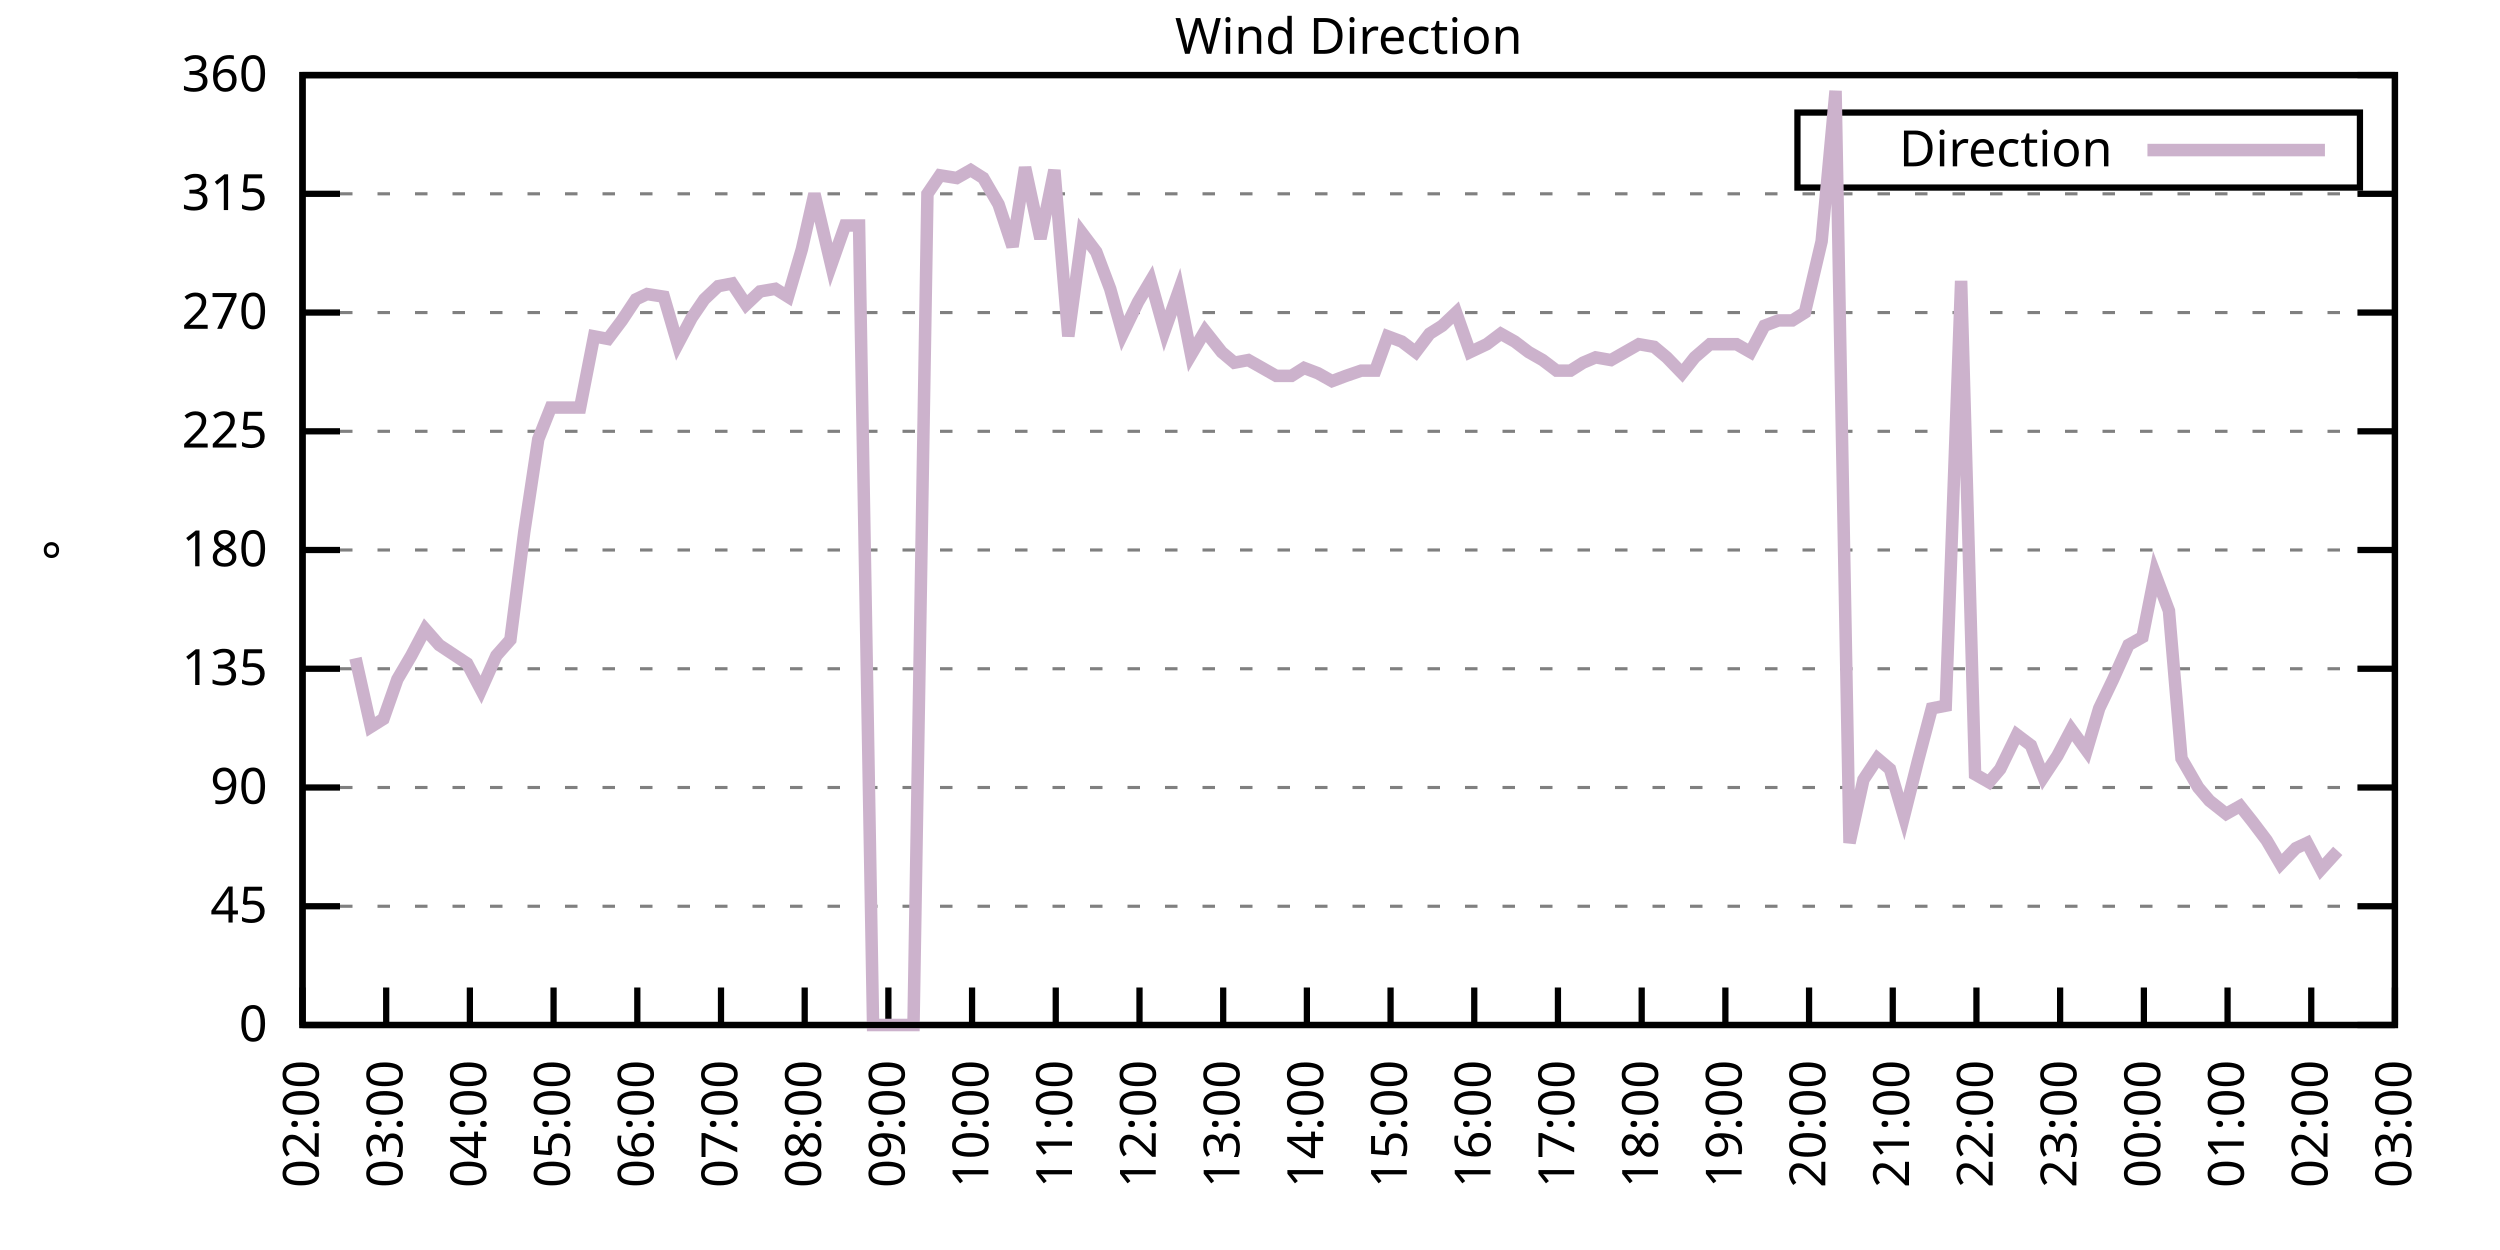
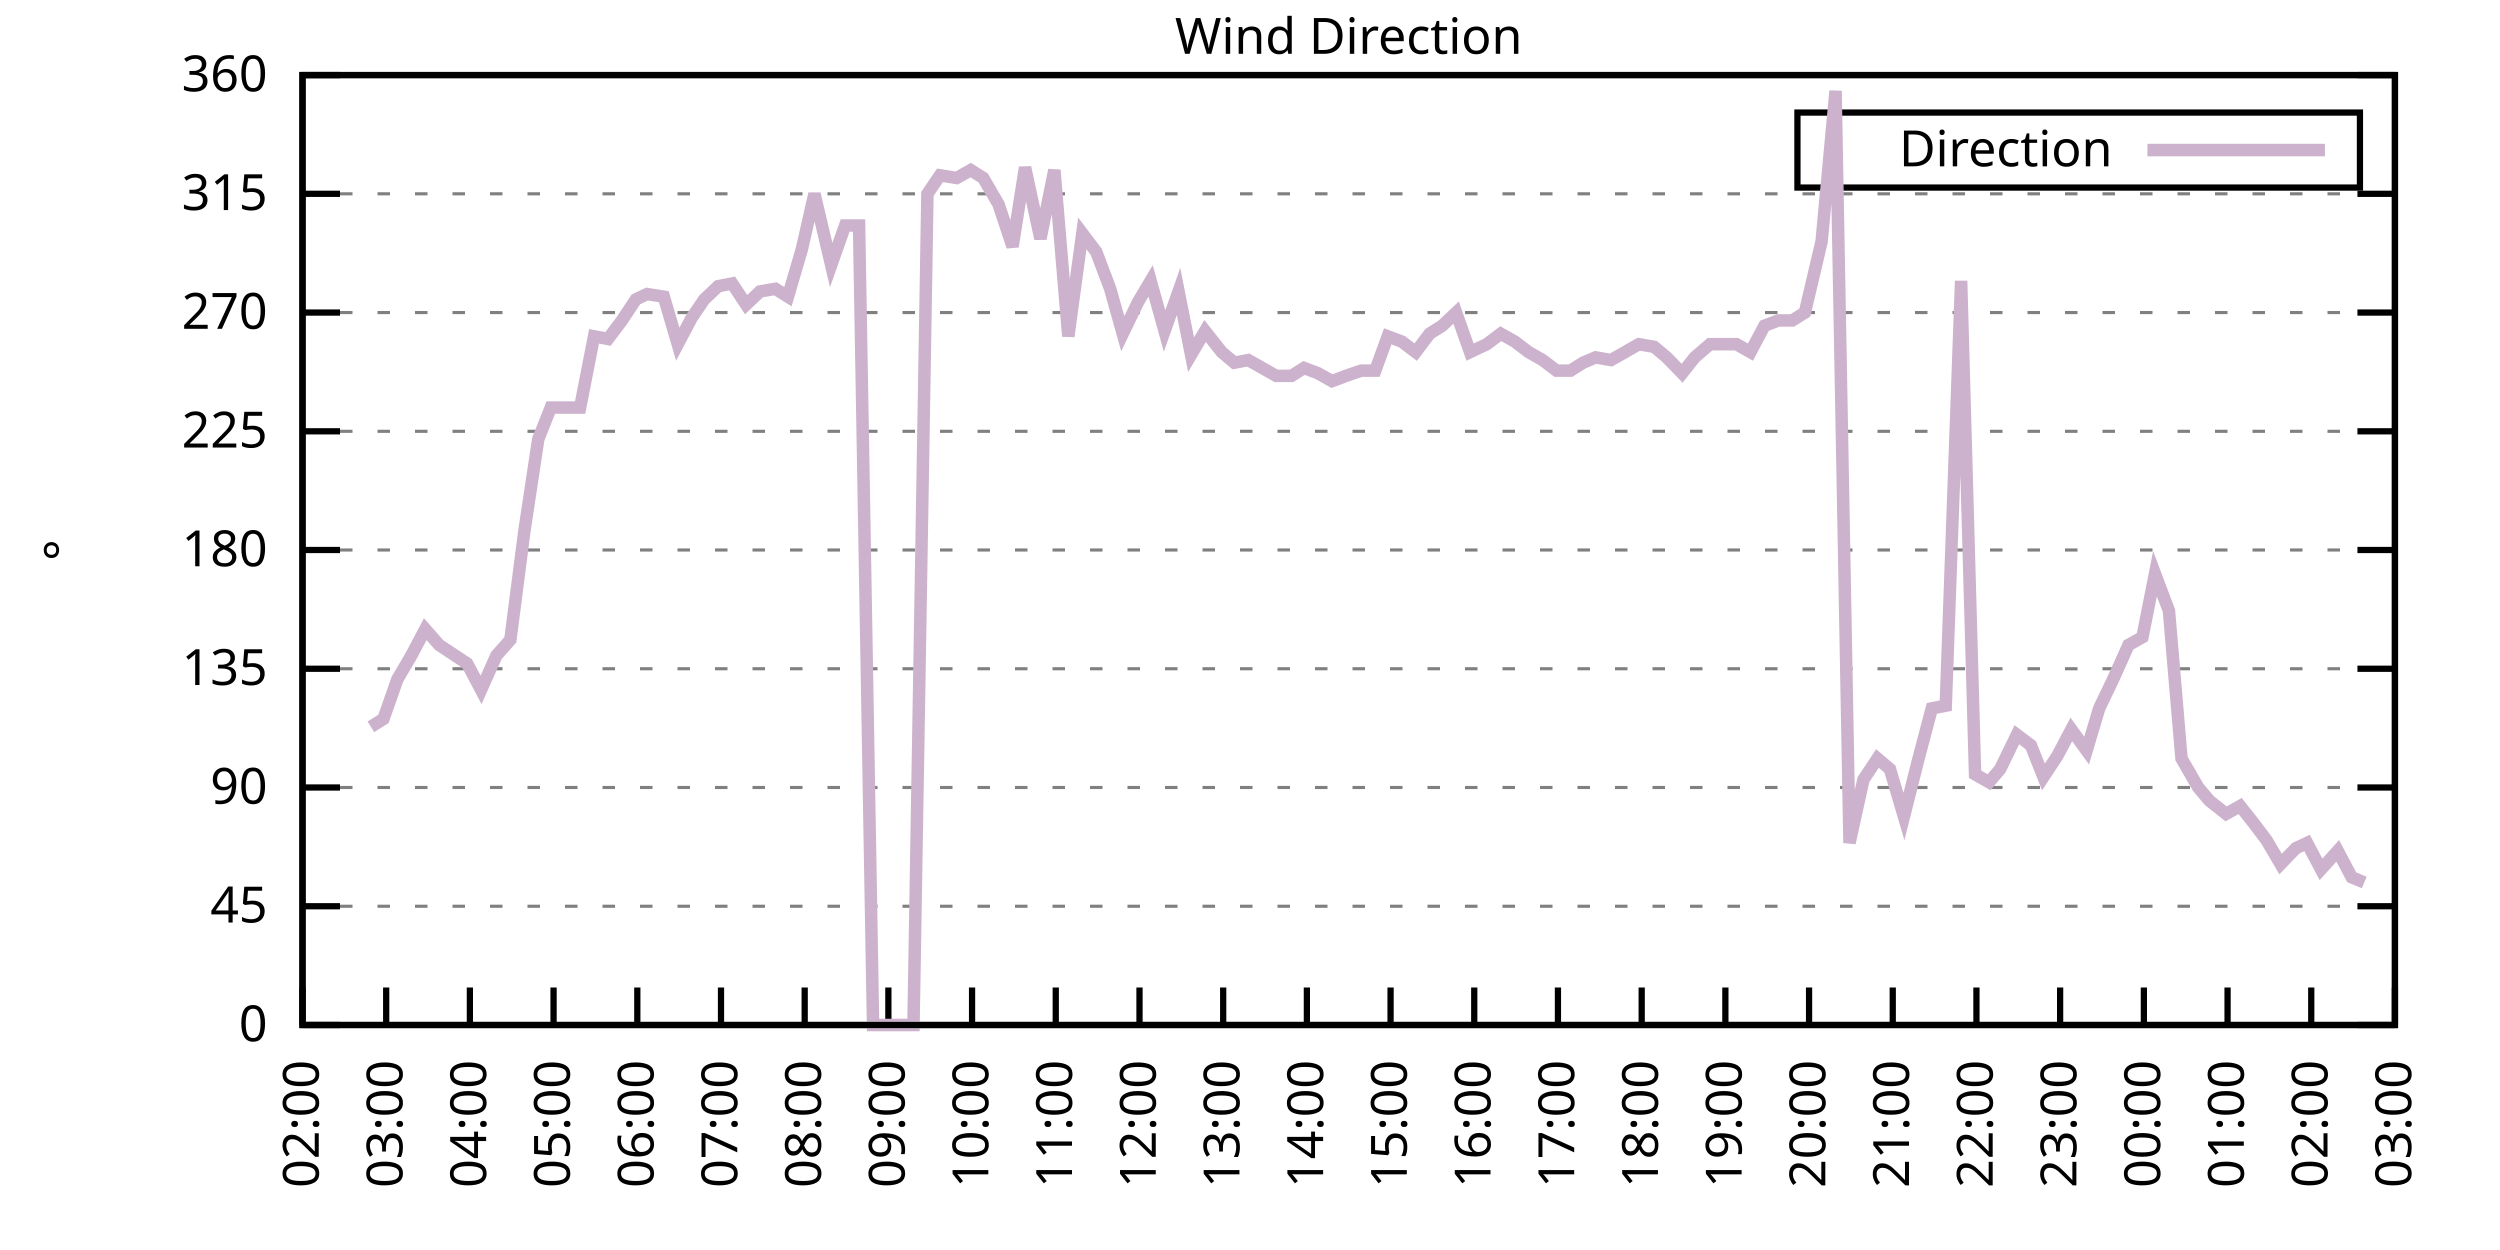
<svg xmlns="http://www.w3.org/2000/svg" xmlns:xlink="http://www.w3.org/1999/xlink" width="400" height="200" viewBox="0 0 400 200">
  <g id="gnuplot_canvas">
    <rect x="0" y="0" width="400" height="200" fill="none" />
    <defs>
      <circle id="gpDot" r="0.5" stroke-width="0.5" stroke="currentColor" />
      <path id="gpPt0" stroke-width="0.333" stroke="currentColor" d="M-1,0 h2 M0,-1 v2" />
      <path id="gpPt1" stroke-width="0.333" stroke="currentColor" d="M-1,-1 L1,1 M1,-1 L-1,1" />
      <path id="gpPt2" stroke-width="0.333" stroke="currentColor" d="M-1,0 L1,0 M0,-1 L0,1 M-1,-1 L1,1 M-1,1 L1,-1" />
      <rect id="gpPt3" stroke-width="0.333" stroke="currentColor" x="-1" y="-1" width="2" height="2" />
      <rect id="gpPt4" stroke-width="0.333" stroke="currentColor" fill="currentColor" x="-1" y="-1" width="2" height="2" />
      <circle id="gpPt5" stroke-width="0.333" stroke="currentColor" cx="0" cy="0" r="1" />
      <use xlink:href="#gpPt5" id="gpPt6" fill="currentColor" stroke="none" />
      <path id="gpPt7" stroke-width="0.333" stroke="currentColor" d="M0,-1.33 L-1.33,0.67 L1.33,0.67 z" />
      <use xlink:href="#gpPt7" id="gpPt8" fill="currentColor" stroke="none" />
      <use xlink:href="#gpPt7" id="gpPt9" stroke="currentColor" transform="rotate(180)" />
      <use xlink:href="#gpPt9" id="gpPt10" fill="currentColor" stroke="none" />
      <use xlink:href="#gpPt3" id="gpPt11" stroke="currentColor" transform="rotate(45)" />
      <use xlink:href="#gpPt11" id="gpPt12" fill="currentColor" stroke="none" />
      <path id="gpPt13" stroke-width="0.333" stroke="currentColor" d="M0,1.330 L1.265,0.411 L0.782,-1.067 L-0.782,-1.076 L-1.265,0.411 z" />
      <use xlink:href="#gpPt13" id="gpPt14" fill="currentColor" stroke="none" />
      <filter id="textbox" filterUnits="objectBoundingBox" x="0" y="0" height="1" width="1">
        <feFlood flood-color="white" flood-opacity="1" result="bgnd" />
        <feComposite in="SourceGraphic" in2="bgnd" operator="atop" />
      </filter>
      <filter id="greybox" filterUnits="objectBoundingBox" x="0" y="0" height="1" width="1">
        <feFlood flood-color="lightgrey" flood-opacity="1" result="grey" />
        <feComposite in="SourceGraphic" in2="grey" operator="atop" />
      </filter>
    </defs>
    <g fill="none" color="white" stroke="currentColor" stroke-width="1.00" stroke-linecap="butt" stroke-linejoin="miter">
</g>
    <g fill="none" color="black" stroke="currentColor" stroke-width="1.00" stroke-linecap="butt" stroke-linejoin="miter">
      <g stroke="none" shape-rendering="crispEdges">
        <polygon fill="rgb(255, 255, 255)" points="48.40,164.00 383.18,164.00 383.18,12.02 48.40,12.02 " />
      </g>
    </g>
    <g fill="none" color="black" stroke="currentColor" stroke-width="1.00" stroke-linecap="butt" stroke-linejoin="miter">
</g>
    <g fill="none" color="black" stroke="black" stroke-width="0.50" stroke-linecap="butt" stroke-linejoin="miter">
</g>
    <g fill="none" color="gray" stroke="currentColor" stroke-width="0.50" stroke-linecap="butt" stroke-linejoin="miter">
      <path stroke="gray" stroke-dasharray="2,4" class="gridline" d="M48.40,164.00 L383.19,164.00  " />
    </g>
    <g fill="none" color="gray" stroke="gray" stroke-width="1.00" stroke-linecap="butt" stroke-linejoin="miter">
</g>
    <g fill="none" color="black" stroke="currentColor" stroke-width="1.00" stroke-linecap="butt" stroke-linejoin="miter">
      <path stroke="black" d="M48.40,164.00 L54.40,164.00 M383.19,164.00 L377.19,164.00  " />
      <g transform="translate(42.80,166.60)" stroke="none" fill="black" font-family="Sans" font-size="8.00" text-anchor="end">
        <text>
          <tspan font-family="Sans"> 0</tspan>
        </text>
      </g>
    </g>
    <g fill="none" color="black" stroke="currentColor" stroke-width="1.00" stroke-linecap="butt" stroke-linejoin="miter">
</g>
    <g fill="none" color="black" stroke="black" stroke-width="0.50" stroke-linecap="butt" stroke-linejoin="miter">
</g>
    <g fill="none" color="gray" stroke="currentColor" stroke-width="0.50" stroke-linecap="butt" stroke-linejoin="miter">
      <path stroke="gray" stroke-dasharray="2,4" class="gridline" d="M48.40,145.00 L383.19,145.00  " />
    </g>
    <g fill="none" color="gray" stroke="gray" stroke-width="1.00" stroke-linecap="butt" stroke-linejoin="miter">
</g>
    <g fill="none" color="black" stroke="currentColor" stroke-width="1.00" stroke-linecap="butt" stroke-linejoin="miter">
      <path stroke="black" d="M48.40,145.00 L54.40,145.00 M383.19,145.00 L377.19,145.00  " />
      <g transform="translate(42.80,147.60)" stroke="none" fill="black" font-family="Sans" font-size="8.00" text-anchor="end">
        <text>
          <tspan font-family="Sans"> 45</tspan>
        </text>
      </g>
    </g>
    <g fill="none" color="black" stroke="currentColor" stroke-width="1.00" stroke-linecap="butt" stroke-linejoin="miter">
</g>
    <g fill="none" color="black" stroke="black" stroke-width="0.50" stroke-linecap="butt" stroke-linejoin="miter">
</g>
    <g fill="none" color="gray" stroke="currentColor" stroke-width="0.50" stroke-linecap="butt" stroke-linejoin="miter">
      <path stroke="gray" stroke-dasharray="2,4" class="gridline" d="M48.40,126.00 L383.19,126.00  " />
    </g>
    <g fill="none" color="gray" stroke="gray" stroke-width="1.00" stroke-linecap="butt" stroke-linejoin="miter">
</g>
    <g fill="none" color="black" stroke="currentColor" stroke-width="1.00" stroke-linecap="butt" stroke-linejoin="miter">
      <path stroke="black" d="M48.40,126.00 L54.40,126.00 M383.19,126.00 L377.19,126.00  " />
      <g transform="translate(42.80,128.60)" stroke="none" fill="black" font-family="Sans" font-size="8.00" text-anchor="end">
        <text>
          <tspan font-family="Sans"> 90</tspan>
        </text>
      </g>
    </g>
    <g fill="none" color="black" stroke="currentColor" stroke-width="1.00" stroke-linecap="butt" stroke-linejoin="miter">
</g>
    <g fill="none" color="black" stroke="black" stroke-width="0.50" stroke-linecap="butt" stroke-linejoin="miter">
</g>
    <g fill="none" color="gray" stroke="currentColor" stroke-width="0.50" stroke-linecap="butt" stroke-linejoin="miter">
      <path stroke="gray" stroke-dasharray="2,4" class="gridline" d="M48.40,107.00 L383.19,107.00  " />
    </g>
    <g fill="none" color="gray" stroke="gray" stroke-width="1.00" stroke-linecap="butt" stroke-linejoin="miter">
</g>
    <g fill="none" color="black" stroke="currentColor" stroke-width="1.00" stroke-linecap="butt" stroke-linejoin="miter">
      <path stroke="black" d="M48.40,107.00 L54.40,107.00 M383.19,107.00 L377.19,107.00  " />
      <g transform="translate(42.80,109.60)" stroke="none" fill="black" font-family="Sans" font-size="8.00" text-anchor="end">
        <text>
          <tspan font-family="Sans"> 135</tspan>
        </text>
      </g>
    </g>
    <g fill="none" color="black" stroke="currentColor" stroke-width="1.00" stroke-linecap="butt" stroke-linejoin="miter">
</g>
    <g fill="none" color="black" stroke="black" stroke-width="0.50" stroke-linecap="butt" stroke-linejoin="miter">
</g>
    <g fill="none" color="gray" stroke="currentColor" stroke-width="0.50" stroke-linecap="butt" stroke-linejoin="miter">
      <path stroke="gray" stroke-dasharray="2,4" class="gridline" d="M48.40,88.00 L383.19,88.00  " />
    </g>
    <g fill="none" color="gray" stroke="gray" stroke-width="1.00" stroke-linecap="butt" stroke-linejoin="miter">
</g>
    <g fill="none" color="black" stroke="currentColor" stroke-width="1.00" stroke-linecap="butt" stroke-linejoin="miter">
      <path stroke="black" d="M48.40,88.00 L54.40,88.00 M383.19,88.00 L377.19,88.00  " />
      <g transform="translate(42.80,90.60)" stroke="none" fill="black" font-family="Sans" font-size="8.00" text-anchor="end">
        <text>
          <tspan font-family="Sans"> 180</tspan>
        </text>
      </g>
    </g>
    <g fill="none" color="black" stroke="currentColor" stroke-width="1.00" stroke-linecap="butt" stroke-linejoin="miter">
</g>
    <g fill="none" color="black" stroke="black" stroke-width="0.50" stroke-linecap="butt" stroke-linejoin="miter">
</g>
    <g fill="none" color="gray" stroke="currentColor" stroke-width="0.50" stroke-linecap="butt" stroke-linejoin="miter">
      <path stroke="gray" stroke-dasharray="2,4" class="gridline" d="M48.40,69.01 L383.19,69.01  " />
    </g>
    <g fill="none" color="gray" stroke="gray" stroke-width="1.00" stroke-linecap="butt" stroke-linejoin="miter">
</g>
    <g fill="none" color="black" stroke="currentColor" stroke-width="1.00" stroke-linecap="butt" stroke-linejoin="miter">
      <path stroke="black" d="M48.40,69.01 L54.40,69.01 M383.19,69.01 L377.19,69.01  " />
      <g transform="translate(42.80,71.61)" stroke="none" fill="black" font-family="Sans" font-size="8.00" text-anchor="end">
        <text>
          <tspan font-family="Sans"> 225</tspan>
        </text>
      </g>
    </g>
    <g fill="none" color="black" stroke="currentColor" stroke-width="1.00" stroke-linecap="butt" stroke-linejoin="miter">
</g>
    <g fill="none" color="black" stroke="black" stroke-width="0.50" stroke-linecap="butt" stroke-linejoin="miter">
</g>
    <g fill="none" color="gray" stroke="currentColor" stroke-width="0.50" stroke-linecap="butt" stroke-linejoin="miter">
      <path stroke="gray" stroke-dasharray="2,4" class="gridline" d="M48.40,50.01 L383.19,50.01  " />
    </g>
    <g fill="none" color="gray" stroke="gray" stroke-width="1.00" stroke-linecap="butt" stroke-linejoin="miter">
</g>
    <g fill="none" color="black" stroke="currentColor" stroke-width="1.00" stroke-linecap="butt" stroke-linejoin="miter">
      <path stroke="black" d="M48.40,50.01 L54.40,50.01 M383.19,50.01 L377.19,50.01  " />
      <g transform="translate(42.80,52.61)" stroke="none" fill="black" font-family="Sans" font-size="8.00" text-anchor="end">
        <text>
          <tspan font-family="Sans"> 270</tspan>
        </text>
      </g>
    </g>
    <g fill="none" color="black" stroke="currentColor" stroke-width="1.00" stroke-linecap="butt" stroke-linejoin="miter">
</g>
    <g fill="none" color="black" stroke="black" stroke-width="0.50" stroke-linecap="butt" stroke-linejoin="miter">
</g>
    <g fill="none" color="gray" stroke="currentColor" stroke-width="0.50" stroke-linecap="butt" stroke-linejoin="miter">
      <path stroke="gray" stroke-dasharray="2,4" class="gridline" d="M48.40,31.01 L383.19,31.01  " />
    </g>
    <g fill="none" color="gray" stroke="gray" stroke-width="1.00" stroke-linecap="butt" stroke-linejoin="miter">
</g>
    <g fill="none" color="black" stroke="currentColor" stroke-width="1.00" stroke-linecap="butt" stroke-linejoin="miter">
      <path stroke="black" d="M48.40,31.01 L54.40,31.01 M383.19,31.01 L377.19,31.01  " />
      <g transform="translate(42.80,33.61)" stroke="none" fill="black" font-family="Sans" font-size="8.00" text-anchor="end">
        <text>
          <tspan font-family="Sans"> 315</tspan>
        </text>
      </g>
    </g>
    <g fill="none" color="black" stroke="currentColor" stroke-width="1.00" stroke-linecap="butt" stroke-linejoin="miter">
</g>
    <g fill="none" color="black" stroke="black" stroke-width="0.50" stroke-linecap="butt" stroke-linejoin="miter">
</g>
    <g fill="none" color="gray" stroke="currentColor" stroke-width="0.50" stroke-linecap="butt" stroke-linejoin="miter">
      <path stroke="gray" stroke-dasharray="2,4" class="gridline" d="M48.40,12.01 L383.19,12.01  " />
    </g>
    <g fill="none" color="gray" stroke="gray" stroke-width="1.00" stroke-linecap="butt" stroke-linejoin="miter">
</g>
    <g fill="none" color="black" stroke="currentColor" stroke-width="1.00" stroke-linecap="butt" stroke-linejoin="miter">
      <path stroke="black" d="M48.40,12.01 L54.40,12.01 M383.19,12.01 L377.19,12.01  " />
      <g transform="translate(42.80,14.61)" stroke="none" fill="black" font-family="Sans" font-size="8.00" text-anchor="end">
        <text>
          <tspan font-family="Sans"> 360</tspan>
        </text>
      </g>
    </g>
    <g fill="none" color="black" stroke="currentColor" stroke-width="1.00" stroke-linecap="butt" stroke-linejoin="miter">
      <path stroke="black" d="M48.40,164.00 L48.40,158.00  " />
      <g transform="translate(51.00,169.60) rotate(270.00)" stroke="none" fill="black" font-family="Sans" font-size="8.00" text-anchor="end">
        <text>
          <tspan font-family="Sans">02:00</tspan>
        </text>
      </g>
    </g>
    <g fill="none" color="black" stroke="currentColor" stroke-width="1.00" stroke-linecap="butt" stroke-linejoin="miter">
      <path stroke="black" d="M61.79,164.00 L61.79,158.00  " />
      <g transform="translate(64.39,169.60) rotate(270.00)" stroke="none" fill="black" font-family="Sans" font-size="8.00" text-anchor="end">
        <text>
          <tspan font-family="Sans">03:00</tspan>
        </text>
      </g>
    </g>
    <g fill="none" color="black" stroke="currentColor" stroke-width="1.00" stroke-linecap="butt" stroke-linejoin="miter">
      <path stroke="black" d="M75.18,164.00 L75.18,158.00  " />
      <g transform="translate(77.78,169.60) rotate(270.00)" stroke="none" fill="black" font-family="Sans" font-size="8.00" text-anchor="end">
        <text>
          <tspan font-family="Sans">04:00</tspan>
        </text>
      </g>
    </g>
    <g fill="none" color="black" stroke="currentColor" stroke-width="1.00" stroke-linecap="butt" stroke-linejoin="miter">
      <path stroke="black" d="M88.57,164.00 L88.57,158.00  " />
      <g transform="translate(91.17,169.60) rotate(270.00)" stroke="none" fill="black" font-family="Sans" font-size="8.00" text-anchor="end">
        <text>
          <tspan font-family="Sans">05:00</tspan>
        </text>
      </g>
    </g>
    <g fill="none" color="black" stroke="currentColor" stroke-width="1.00" stroke-linecap="butt" stroke-linejoin="miter">
      <path stroke="black" d="M101.97,164.00 L101.97,158.00  " />
      <g transform="translate(104.57,169.60) rotate(270.00)" stroke="none" fill="black" font-family="Sans" font-size="8.00" text-anchor="end">
        <text>
          <tspan font-family="Sans">06:00</tspan>
        </text>
      </g>
    </g>
    <g fill="none" color="black" stroke="currentColor" stroke-width="1.00" stroke-linecap="butt" stroke-linejoin="miter">
      <path stroke="black" d="M115.36,164.00 L115.36,158.00  " />
      <g transform="translate(117.96,169.60) rotate(270.00)" stroke="none" fill="black" font-family="Sans" font-size="8.00" text-anchor="end">
        <text>
          <tspan font-family="Sans">07:00</tspan>
        </text>
      </g>
    </g>
    <g fill="none" color="black" stroke="currentColor" stroke-width="1.00" stroke-linecap="butt" stroke-linejoin="miter">
      <path stroke="black" d="M128.75,164.00 L128.75,158.00  " />
      <g transform="translate(131.35,169.60) rotate(270.00)" stroke="none" fill="black" font-family="Sans" font-size="8.00" text-anchor="end">
        <text>
          <tspan font-family="Sans">08:00</tspan>
        </text>
      </g>
    </g>
    <g fill="none" color="black" stroke="currentColor" stroke-width="1.00" stroke-linecap="butt" stroke-linejoin="miter">
      <path stroke="black" d="M142.14,164.00 L142.14,158.00  " />
      <g transform="translate(144.74,169.60) rotate(270.00)" stroke="none" fill="black" font-family="Sans" font-size="8.00" text-anchor="end">
        <text>
          <tspan font-family="Sans">09:00</tspan>
        </text>
      </g>
    </g>
    <g fill="none" color="black" stroke="currentColor" stroke-width="1.00" stroke-linecap="butt" stroke-linejoin="miter">
      <path stroke="black" d="M155.53,164.00 L155.53,158.00  " />
      <g transform="translate(158.13,169.60) rotate(270.00)" stroke="none" fill="black" font-family="Sans" font-size="8.00" text-anchor="end">
        <text>
          <tspan font-family="Sans">10:00</tspan>
        </text>
      </g>
    </g>
    <g fill="none" color="black" stroke="currentColor" stroke-width="1.00" stroke-linecap="butt" stroke-linejoin="miter">
      <path stroke="black" d="M168.92,164.00 L168.92,158.00  " />
      <g transform="translate(171.52,169.60) rotate(270.00)" stroke="none" fill="black" font-family="Sans" font-size="8.00" text-anchor="end">
        <text>
          <tspan font-family="Sans">11:00</tspan>
        </text>
      </g>
    </g>
    <g fill="none" color="black" stroke="currentColor" stroke-width="1.00" stroke-linecap="butt" stroke-linejoin="miter">
      <path stroke="black" d="M182.32,164.00 L182.32,158.00  " />
      <g transform="translate(184.92,169.60) rotate(270.00)" stroke="none" fill="black" font-family="Sans" font-size="8.00" text-anchor="end">
        <text>
          <tspan font-family="Sans">12:00</tspan>
        </text>
      </g>
    </g>
    <g fill="none" color="black" stroke="currentColor" stroke-width="1.00" stroke-linecap="butt" stroke-linejoin="miter">
      <path stroke="black" d="M195.71,164.00 L195.71,158.00  " />
      <g transform="translate(198.31,169.60) rotate(270.00)" stroke="none" fill="black" font-family="Sans" font-size="8.00" text-anchor="end">
        <text>
          <tspan font-family="Sans">13:00</tspan>
        </text>
      </g>
    </g>
    <g fill="none" color="black" stroke="currentColor" stroke-width="1.00" stroke-linecap="butt" stroke-linejoin="miter">
      <path stroke="black" d="M209.10,164.00 L209.10,158.00  " />
      <g transform="translate(211.70,169.60) rotate(270.00)" stroke="none" fill="black" font-family="Sans" font-size="8.00" text-anchor="end">
        <text>
          <tspan font-family="Sans">14:00</tspan>
        </text>
      </g>
    </g>
    <g fill="none" color="black" stroke="currentColor" stroke-width="1.00" stroke-linecap="butt" stroke-linejoin="miter">
      <path stroke="black" d="M222.49,164.00 L222.49,158.00  " />
      <g transform="translate(225.09,169.60) rotate(270.00)" stroke="none" fill="black" font-family="Sans" font-size="8.00" text-anchor="end">
        <text>
          <tspan font-family="Sans">15:00</tspan>
        </text>
      </g>
    </g>
    <g fill="none" color="black" stroke="currentColor" stroke-width="1.00" stroke-linecap="butt" stroke-linejoin="miter">
      <path stroke="black" d="M235.88,164.00 L235.88,158.00  " />
      <g transform="translate(238.48,169.60) rotate(270.00)" stroke="none" fill="black" font-family="Sans" font-size="8.00" text-anchor="end">
        <text>
          <tspan font-family="Sans">16:00</tspan>
        </text>
      </g>
    </g>
    <g fill="none" color="black" stroke="currentColor" stroke-width="1.00" stroke-linecap="butt" stroke-linejoin="miter">
      <path stroke="black" d="M249.27,164.00 L249.27,158.00  " />
      <g transform="translate(251.87,169.60) rotate(270.00)" stroke="none" fill="black" font-family="Sans" font-size="8.00" text-anchor="end">
        <text>
          <tspan font-family="Sans">17:00</tspan>
        </text>
      </g>
    </g>
    <g fill="none" color="black" stroke="currentColor" stroke-width="1.00" stroke-linecap="butt" stroke-linejoin="miter">
      <path stroke="black" d="M262.67,164.00 L262.67,158.00  " />
      <g transform="translate(265.27,169.60) rotate(270.00)" stroke="none" fill="black" font-family="Sans" font-size="8.00" text-anchor="end">
        <text>
          <tspan font-family="Sans">18:00</tspan>
        </text>
      </g>
    </g>
    <g fill="none" color="black" stroke="currentColor" stroke-width="1.00" stroke-linecap="butt" stroke-linejoin="miter">
      <path stroke="black" d="M276.06,164.00 L276.06,158.00  " />
      <g transform="translate(278.66,169.60) rotate(270.00)" stroke="none" fill="black" font-family="Sans" font-size="8.00" text-anchor="end">
        <text>
          <tspan font-family="Sans">19:00</tspan>
        </text>
      </g>
    </g>
    <g fill="none" color="black" stroke="currentColor" stroke-width="1.00" stroke-linecap="butt" stroke-linejoin="miter">
      <path stroke="black" d="M289.45,164.00 L289.45,158.00  " />
      <g transform="translate(292.05,169.60) rotate(270.00)" stroke="none" fill="black" font-family="Sans" font-size="8.00" text-anchor="end">
        <text>
          <tspan font-family="Sans">20:00</tspan>
        </text>
      </g>
    </g>
    <g fill="none" color="black" stroke="currentColor" stroke-width="1.00" stroke-linecap="butt" stroke-linejoin="miter">
      <path stroke="black" d="M302.84,164.00 L302.84,158.00  " />
      <g transform="translate(305.44,169.60) rotate(270.00)" stroke="none" fill="black" font-family="Sans" font-size="8.00" text-anchor="end">
        <text>
          <tspan font-family="Sans">21:00</tspan>
        </text>
      </g>
    </g>
    <g fill="none" color="black" stroke="currentColor" stroke-width="1.00" stroke-linecap="butt" stroke-linejoin="miter">
      <path stroke="black" d="M316.23,164.00 L316.23,158.00  " />
      <g transform="translate(318.83,169.60) rotate(270.00)" stroke="none" fill="black" font-family="Sans" font-size="8.00" text-anchor="end">
        <text>
          <tspan font-family="Sans">22:00</tspan>
        </text>
      </g>
    </g>
    <g fill="none" color="black" stroke="currentColor" stroke-width="1.00" stroke-linecap="butt" stroke-linejoin="miter">
      <path stroke="black" d="M329.62,164.00 L329.62,158.00  " />
      <g transform="translate(332.22,169.60) rotate(270.00)" stroke="none" fill="black" font-family="Sans" font-size="8.00" text-anchor="end">
        <text>
          <tspan font-family="Sans">23:00</tspan>
        </text>
      </g>
    </g>
    <g fill="none" color="black" stroke="currentColor" stroke-width="1.00" stroke-linecap="butt" stroke-linejoin="miter">
      <path stroke="black" d="M343.02,164.00 L343.02,158.00  " />
      <g transform="translate(345.62,169.60) rotate(270.00)" stroke="none" fill="black" font-family="Sans" font-size="8.00" text-anchor="end">
        <text>
          <tspan font-family="Sans">00:00</tspan>
        </text>
      </g>
    </g>
    <g fill="none" color="black" stroke="currentColor" stroke-width="1.00" stroke-linecap="butt" stroke-linejoin="miter">
      <path stroke="black" d="M356.41,164.00 L356.41,158.00  " />
      <g transform="translate(359.01,169.60) rotate(270.00)" stroke="none" fill="black" font-family="Sans" font-size="8.00" text-anchor="end">
        <text>
          <tspan font-family="Sans">01:00</tspan>
        </text>
      </g>
    </g>
    <g fill="none" color="black" stroke="currentColor" stroke-width="1.00" stroke-linecap="butt" stroke-linejoin="miter">
      <path stroke="black" d="M369.80,164.00 L369.80,158.00  " />
      <g transform="translate(372.40,169.60) rotate(270.00)" stroke="none" fill="black" font-family="Sans" font-size="8.00" text-anchor="end">
        <text>
          <tspan font-family="Sans">02:00</tspan>
        </text>
      </g>
    </g>
    <g fill="none" color="black" stroke="currentColor" stroke-width="1.00" stroke-linecap="butt" stroke-linejoin="miter">
      <path stroke="black" d="M383.19,164.00 L383.19,158.00  " />
      <g transform="translate(385.79,169.60) rotate(270.00)" stroke="none" fill="black" font-family="Sans" font-size="8.00" text-anchor="end">
        <text>
          <tspan font-family="Sans">03:00</tspan>
        </text>
      </g>
    </g>
    <g fill="none" color="black" stroke="currentColor" stroke-width="1.00" stroke-linecap="butt" stroke-linejoin="miter">
</g>
    <g fill="none" color="black" stroke="currentColor" stroke-width="1.00" stroke-linecap="butt" stroke-linejoin="miter">
      <path stroke="black" d="M48.40,12.01 L48.40,164.00 L383.19,164.00 L383.19,12.01 L48.40,12.01 Z  " />
    </g>
    <g fill="none" color="black" stroke="currentColor" stroke-width="1.00" stroke-linecap="butt" stroke-linejoin="miter">
</g>
    <g fill="none" color="black" stroke="currentColor" stroke-width="1.00" stroke-linecap="butt" stroke-linejoin="miter">
      <path stroke="black" d="M287.59,30.01 L287.59,18.01 L377.59,18.01 L377.59,30.01 L287.59,30.01 Z  " />
    </g>
    <g id="Wind_direction_plot_1">
      <g fill="none" color="white" stroke="black" stroke-width="2.00" stroke-linecap="butt" stroke-linejoin="miter">
</g>
      <g fill="none" color="black" stroke="currentColor" stroke-width="2.00" stroke-linecap="butt" stroke-linejoin="miter">
        <g transform="translate(337.99,26.61)" stroke="none" fill="black" font-family="Sans" font-size="8.00" text-anchor="end">
          <text>
            <tspan font-family="Sans">Direction</tspan>
          </text>
        </g>
      </g>
      <g fill="none" color="black" stroke="currentColor" stroke-width="2.00" stroke-linecap="butt" stroke-linejoin="miter">
-         <path stroke="rgb(204, 178, 204)" d="M343.59,24.01 L371.99,24.01 M56.88,105.31 L59.34,116.29 L61.35,115.03 L63.58,108.69 L65.81,104.89 L68.04,100.67   L70.27,103.20 L74.74,106.16 L76.97,110.38 L79.42,104.89 L81.66,102.36 L83.89,85.05 L86.12,70.27 L88.13,65.21   L90.36,65.21 L92.82,65.21 L95.05,53.81 L97.28,54.23 L99.51,51.27 L101.74,47.90 L103.53,47.05 L106.21,47.47   L108.44,55.07 L110.67,50.85 L112.68,47.90 L114.91,45.79 L117.14,45.36 L119.38,48.74 L121.61,46.63 L124.06,46.21   L126.07,47.47 L128.30,39.87 L130.31,31.01 L132.99,42.41 L135.22,36.08 L137.45,36.08 L139.69,164.00 L141.92,164.00   L143.93,164.00 L146.16,164.00 L148.39,31.01 L150.40,28.05 L153.08,28.48 L155.31,27.21 L157.32,28.48 L159.77,32.70   L162.01,39.45 L164.01,26.79 L166.47,38.19 L168.70,27.21 L170.93,53.81 L173.17,37.34 L175.40,40.30 L177.63,46.21   L179.64,53.39 L182.09,48.32 L184.10,44.94 L186.33,52.96 L188.57,46.63 L190.57,56.76 L192.81,52.96 L195.48,56.34   L197.49,58.03 L199.73,57.61 L201.96,58.87 L204.19,60.14 L206.64,60.14 L208.65,58.87 L210.88,59.72 L213.12,60.98   L215.35,60.14 L217.80,59.30 L220.04,59.30 L222.04,53.81 L224.28,54.65 L226.51,56.34 L228.74,53.39 L230.75,52.12   L232.98,50.01 L235.21,56.34 L237.89,55.07 L240.12,53.39 L242.36,54.65 L244.59,56.34 L246.82,57.61 L249.05,59.30   L251.28,59.30 L253.29,58.03 L255.30,57.18 L257.76,57.61 L259.99,56.34 L262.22,55.07 L264.67,55.50 L266.68,57.18   L269.14,59.72 L271.15,57.18 L273.60,55.07 L275.39,55.07 L277.84,55.07 L280.07,56.34 L282.31,52.12 L284.54,51.27   L286.77,51.27 L288.78,50.01 L291.46,38.61 L293.69,14.54 L295.92,134.87 L298.15,124.74 L300.39,121.36 L302.39,123.05   L304.63,130.65 L306.86,121.78 L309.09,113.34 L311.32,112.91 L313.78,44.94 L316.01,123.89 L318.24,125.16 L320.03,123.05   L322.70,117.56 L324.94,119.25 L326.95,124.31 L329.18,120.94 L331.41,116.71 L333.86,120.09 L335.87,113.34 L338.10,108.69   L340.56,103.20 L342.79,101.94 L344.80,91.80 L347.03,97.72 L349.04,121.36 L351.72,126.00 L353.51,128.11 L356.18,130.22   L358.42,128.96 L360.42,131.49 L362.66,134.45 L364.89,138.25 L367.34,135.71 L369.13,134.87 L371.36,139.09 L374.04,136.14    " />
+         <path stroke="rgb(204, 178, 204)" d="M343.59,24.01 L371.99,24.01 M59.34,116.29 L61.35,115.03 L63.58,108.69 L65.81,104.89 L68.04,100.67 L70.27,103.20   L74.74,106.16 L76.97,110.38 L79.42,104.89 L81.66,102.36 L83.89,85.05 L86.12,70.27 L88.13,65.21 L90.36,65.21   L92.82,65.21 L95.05,53.81 L97.28,54.23 L99.51,51.27 L101.74,47.90 L103.53,47.05 L106.21,47.47 L108.44,55.07   L110.67,50.85 L112.68,47.90 L114.91,45.79 L117.14,45.36 L119.38,48.74 L121.61,46.63 L124.06,46.21 L126.07,47.47   L128.30,39.87 L130.31,31.01 L132.99,42.41 L135.22,36.08 L137.45,36.08 L139.69,164.00 L141.92,164.00 L143.93,164.00   L146.16,164.00 L148.39,31.01 L150.40,28.05 L153.08,28.48 L155.31,27.21 L157.32,28.48 L159.77,32.70 L162.01,39.45   L164.01,26.79 L166.47,38.19 L168.70,27.21 L170.93,53.81 L173.17,37.34 L175.40,40.30 L177.63,46.21 L179.64,53.39   L182.09,48.32 L184.10,44.94 L186.33,52.96 L188.57,46.63 L190.57,56.76 L192.81,52.96 L195.48,56.34 L197.49,58.03   L199.73,57.61 L201.96,58.87 L204.19,60.14 L206.64,60.14 L208.65,58.87 L210.88,59.72 L213.12,60.98 L215.35,60.14   L217.80,59.30 L220.04,59.30 L222.04,53.81 L224.28,54.65 L226.51,56.34 L228.74,53.39 L230.75,52.12 L232.98,50.01   L235.21,56.34 L237.89,55.07 L240.12,53.39 L242.36,54.65 L244.59,56.34 L246.82,57.61 L249.05,59.30 L251.28,59.30   L253.29,58.03 L255.30,57.18 L257.76,57.61 L259.99,56.34 L262.22,55.07 L264.67,55.50 L266.68,57.18 L269.14,59.72   L271.15,57.18 L273.60,55.07 L275.39,55.07 L277.84,55.07 L280.07,56.34 L282.31,52.12 L284.54,51.27 L286.77,51.27   L288.78,50.01 L291.46,38.61 L293.69,14.54 L295.92,134.87 L298.15,124.74 L300.39,121.36 L302.39,123.05 L304.63,130.65   L306.86,121.78 L309.09,113.34 L311.32,112.91 L313.78,44.94 L316.01,123.89 L318.24,125.16 L320.03,123.05 L322.70,117.56   L324.94,119.25 L326.95,124.31 L329.18,120.94 L331.41,116.71 L333.86,120.09 L335.87,113.34 L338.10,108.69 L340.56,103.20   L342.79,101.94 L344.80,91.80 L347.03,97.72 L349.04,121.36 L351.72,126.00 L353.51,128.11 L356.18,130.22 L358.42,128.96   L360.42,131.49 L362.66,134.45 L364.89,138.25 L367.34,135.71 L369.13,134.87 L371.36,139.09 L374.04,136.14 L376.27,140.36   L378.28,141.20  " />
      </g>
    </g>
    <g fill="none" color="black" stroke="currentColor" stroke-width="2.00" stroke-linecap="butt" stroke-linejoin="miter">
</g>
    <g fill="none" color="black" stroke="black" stroke-width="1.00" stroke-linecap="butt" stroke-linejoin="miter">
</g>
    <g fill="none" color="black" stroke="currentColor" stroke-width="1.00" stroke-linecap="butt" stroke-linejoin="miter">
      <path stroke="black" d="M48.40,12.01 L48.40,164.00 L383.19,164.00 L383.19,12.01 L48.40,12.01 Z  " />
      <g transform="translate(12.80,88.01) rotate(270.00)" stroke="none" fill="black" font-family="Sans" font-size="8.00" text-anchor="middle">
        <text>
          <tspan font-family="Sans">°</tspan>
        </text>
      </g>
    </g>
    <g fill="none" color="black" stroke="currentColor" stroke-width="1.00" stroke-linecap="butt" stroke-linejoin="miter">
</g>
    <g fill="none" color="black" stroke="currentColor" stroke-width="1.00" stroke-linecap="butt" stroke-linejoin="miter">
      <g transform="translate(215.79,8.61)" stroke="none" fill="black" font-family="Sans" font-size="8.00" text-anchor="middle">
        <text>
          <tspan font-family="Sans">Wind Direction</tspan>
        </text>
      </g>
    </g>
    <g fill="none" color="black" stroke="currentColor" stroke-width="1.00" stroke-linecap="butt" stroke-linejoin="miter">
</g>
  </g>
</svg>
